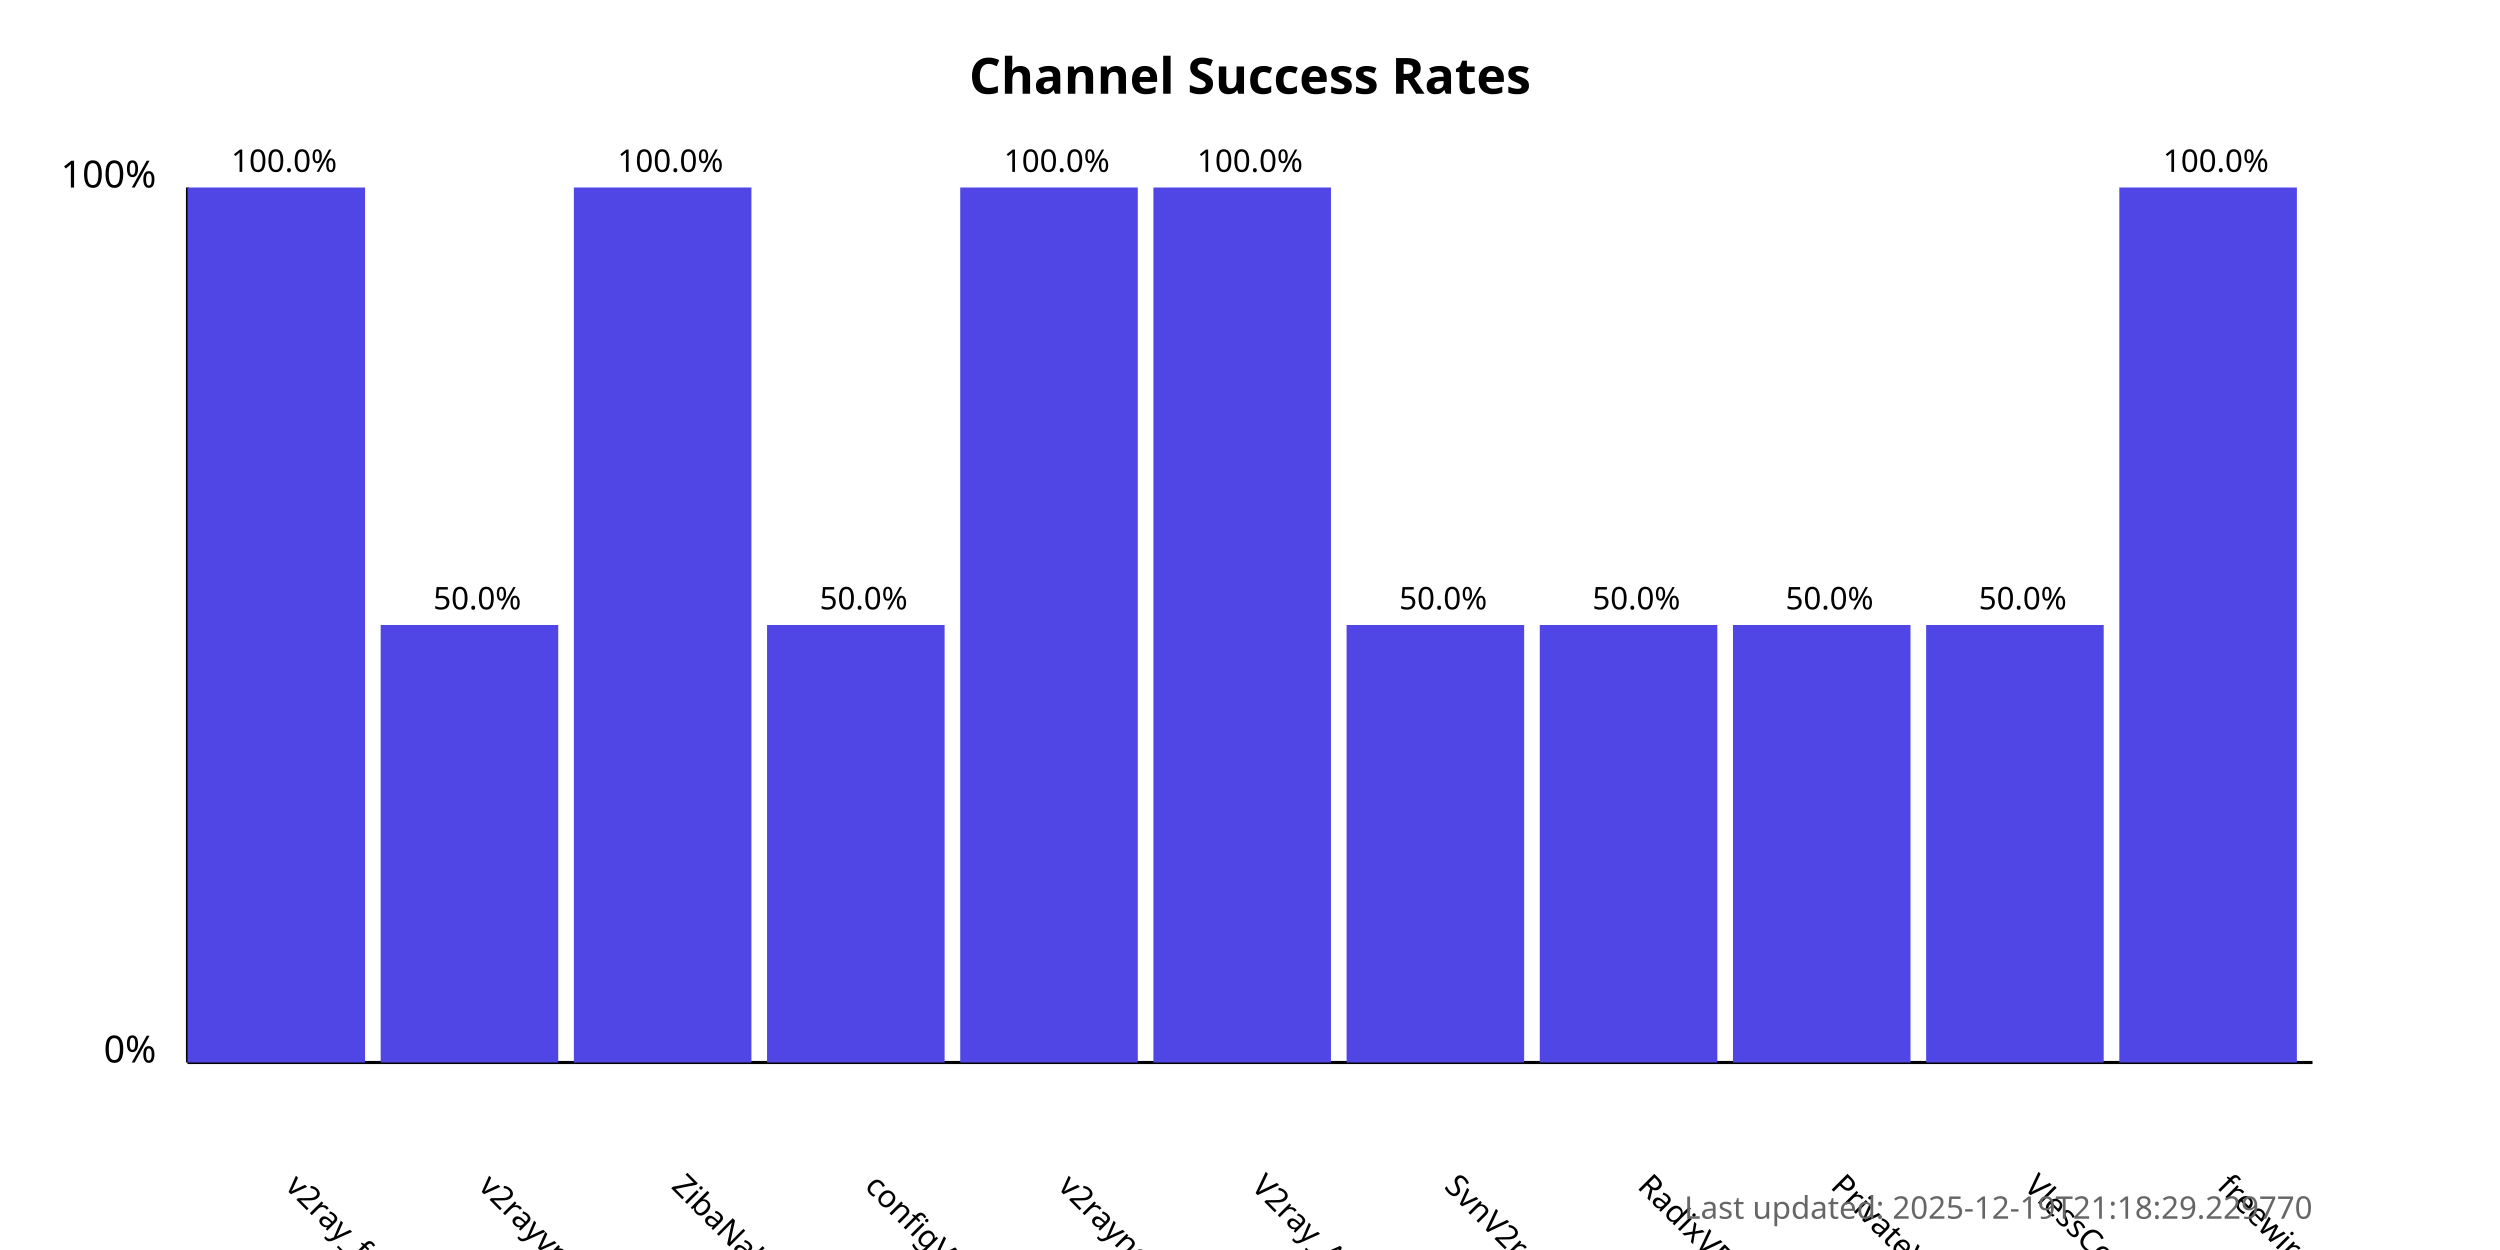
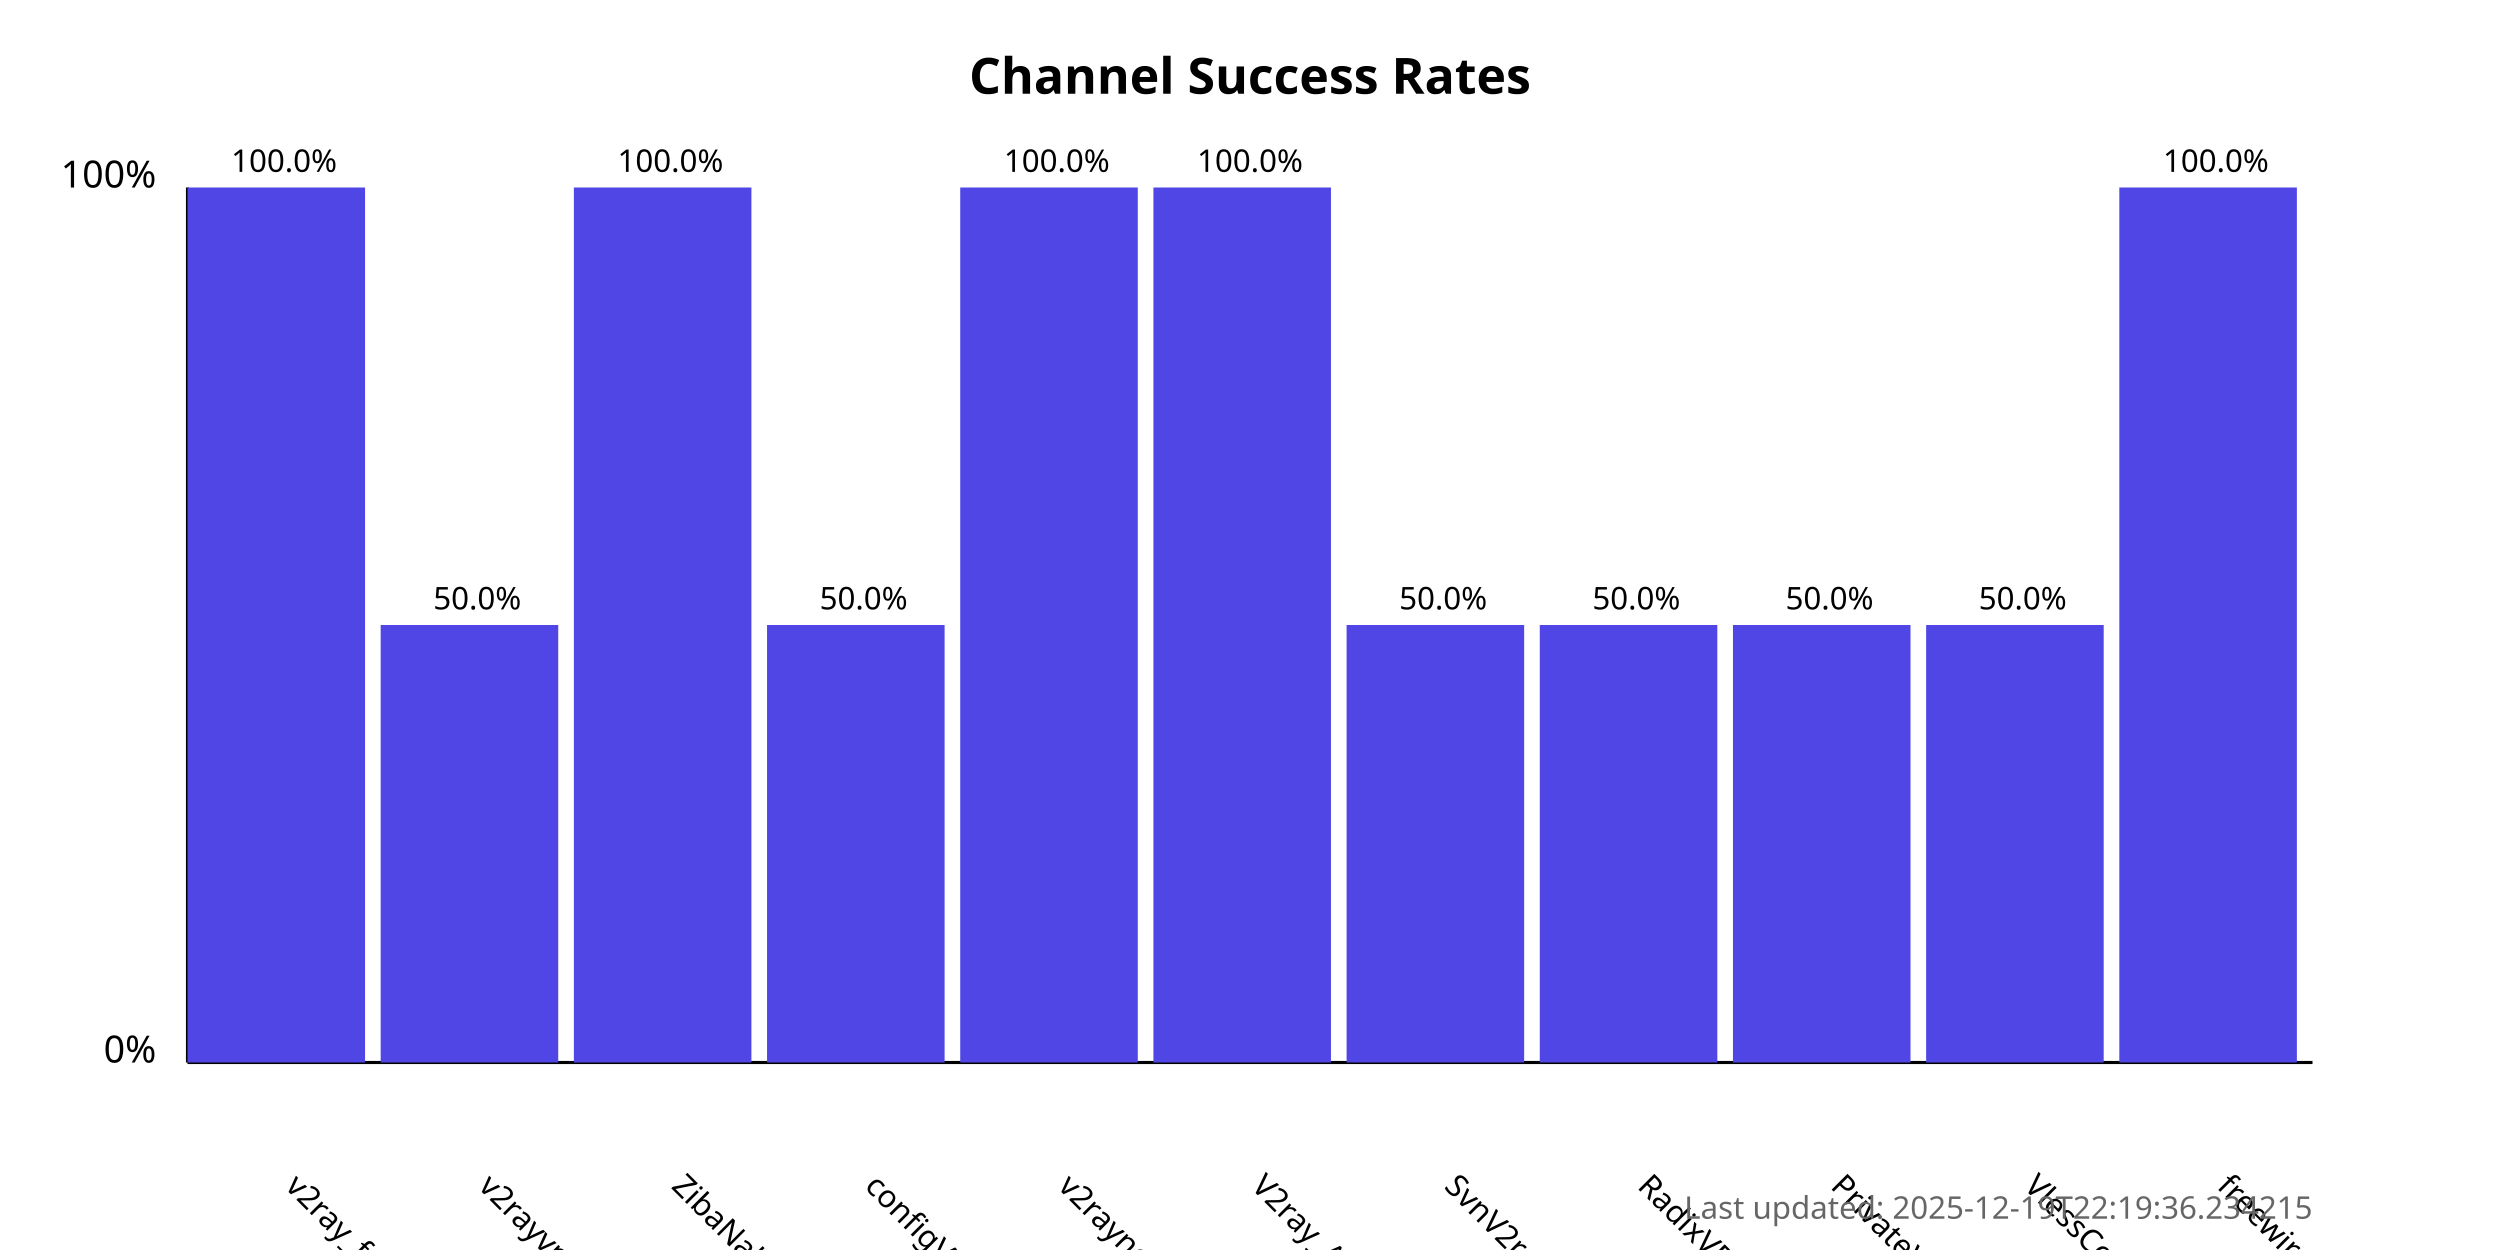
<svg xmlns="http://www.w3.org/2000/svg" width="800" height="400">
  <style>
            .chart-title { font: bold 16px sans-serif; }
            .axis-label { font: 12px sans-serif; }
            .tick-label { font: 10px sans-serif; }
            .bar { fill: #4f46e5; }
            .bar:hover { fill: #6366f1; }
            .timestamp { font: 10px sans-serif; fill: #666; }
        </style>
  <text x="400.0" y="30" text-anchor="middle" class="chart-title">
            Channel Success Rates
        </text>
  <line x1="60" y1="340" x2="60" y2="60" stroke="black" stroke-width="1" />
  <line x1="60" y1="340" x2="740" y2="340" stroke="black" stroke-width="1" />
  <text x="50" y="340" text-anchor="end" class="axis-label">0%</text>
  <text x="50" y="60" text-anchor="end" class="axis-label">100%</text>
  <g>
    <rect x="60" y="60.0" width="56.818" height="280.0" class="bar" />
    <text x="90.909" y="380" transform="rotate(45, 90.90909, 380)" text-anchor="start" class="tick-label">
                v2ray_free_conf
            </text>
    <text x="90.909" y="55.0" text-anchor="middle" class="tick-label">
                100.0%
            </text>
  </g>
  <g>
    <rect x="121.818" y="200.0" width="56.818" height="140.0" class="bar" />
    <text x="152.727" y="380" transform="rotate(45, 152.7273, 380)" text-anchor="start" class="tick-label">
                v2rayvpno
            </text>
    <text x="152.727" y="195.0" text-anchor="middle" class="tick-label">
                50.0%
            </text>
  </g>
  <g>
    <rect x="183.636" y="60.0" width="56.818" height="280.0" class="bar" />
    <text x="214.545" y="380" transform="rotate(45, 214.5455, 380)" text-anchor="start" class="tick-label">
                ZibaNabz
            </text>
    <text x="214.545" y="55.0" text-anchor="middle" class="tick-label">
                100.0%
            </text>
  </g>
  <g>
    <rect x="245.455" y="200.0" width="56.818" height="140.0" class="bar" />
    <text x="276.364" y="380" transform="rotate(45, 276.3636, 380)" text-anchor="start" class="tick-label">
                configV2rayForFree
            </text>
    <text x="276.364" y="195.0" text-anchor="middle" class="tick-label">
                50.0%
            </text>
  </g>
  <g>
    <rect x="307.273" y="60.0" width="56.818" height="280.0" class="bar" />
    <text x="338.182" y="380" transform="rotate(45, 338.1818, 380)" text-anchor="start" class="tick-label">
                v2rayngvpn
            </text>
    <text x="338.182" y="55.0" text-anchor="middle" class="tick-label">
                100.0%
            </text>
  </g>
  <g>
    <rect x="369.091" y="60.0" width="56.818" height="280.0" class="bar" />
    <text x="400.0" y="380" transform="rotate(45, 400.0, 380)" text-anchor="start" class="tick-label">
                V2ray_Alpha
            </text>
    <text x="400.0" y="55.0" text-anchor="middle" class="tick-label">
                100.0%
            </text>
  </g>
  <g>
    <rect x="430.909" y="200.0" width="56.818" height="140.0" class="bar" />
    <text x="461.818" y="380" transform="rotate(45, 461.8182, 380)" text-anchor="start" class="tick-label">
                SvnV2ray
            </text>
    <text x="461.818" y="195.0" text-anchor="middle" class="tick-label">
                50.0%
            </text>
  </g>
  <g>
    <rect x="492.727" y="200.0" width="56.818" height="140.0" class="bar" />
    <text x="523.636" y="380" transform="rotate(45, 523.6364, 380)" text-anchor="start" class="tick-label">
                RadixVPN
            </text>
    <text x="523.636" y="195.0" text-anchor="middle" class="tick-label">
                50.0%
            </text>
  </g>
  <g>
    <rect x="554.545" y="200.0" width="56.818" height="140.0" class="bar" />
    <text x="585.455" y="380" transform="rotate(45, 585.4545, 380)" text-anchor="start" class="tick-label">
                PrivateVPNs
            </text>
    <text x="585.455" y="195.0" text-anchor="middle" class="tick-label">
                50.0%
            </text>
  </g>
  <g>
    <rect x="616.364" y="200.0" width="56.818" height="140.0" class="bar" />
    <text x="647.273" y="380" transform="rotate(45, 647.2727, 380)" text-anchor="start" class="tick-label">
                VlessConfig
            </text>
    <text x="647.273" y="195.0" text-anchor="middle" class="tick-label">
                50.0%
            </text>
  </g>
  <g>
    <rect x="678.182" y="60.0" width="56.818" height="280.0" class="bar" />
    <text x="709.091" y="380" transform="rotate(45, 709.0909, 380)" text-anchor="start" class="tick-label">
                freewireguard
            </text>
    <text x="709.091" y="55.0" text-anchor="middle" class="tick-label">
                100.0%
            </text>
  </g>
  <text x="740" y="390" text-anchor="end" class="timestamp">
-             Last updated: 2025-12-19T21:18:29.229770
+             Last updated: 2025-12-19T22:19:36.234215
        </text>
</svg>
